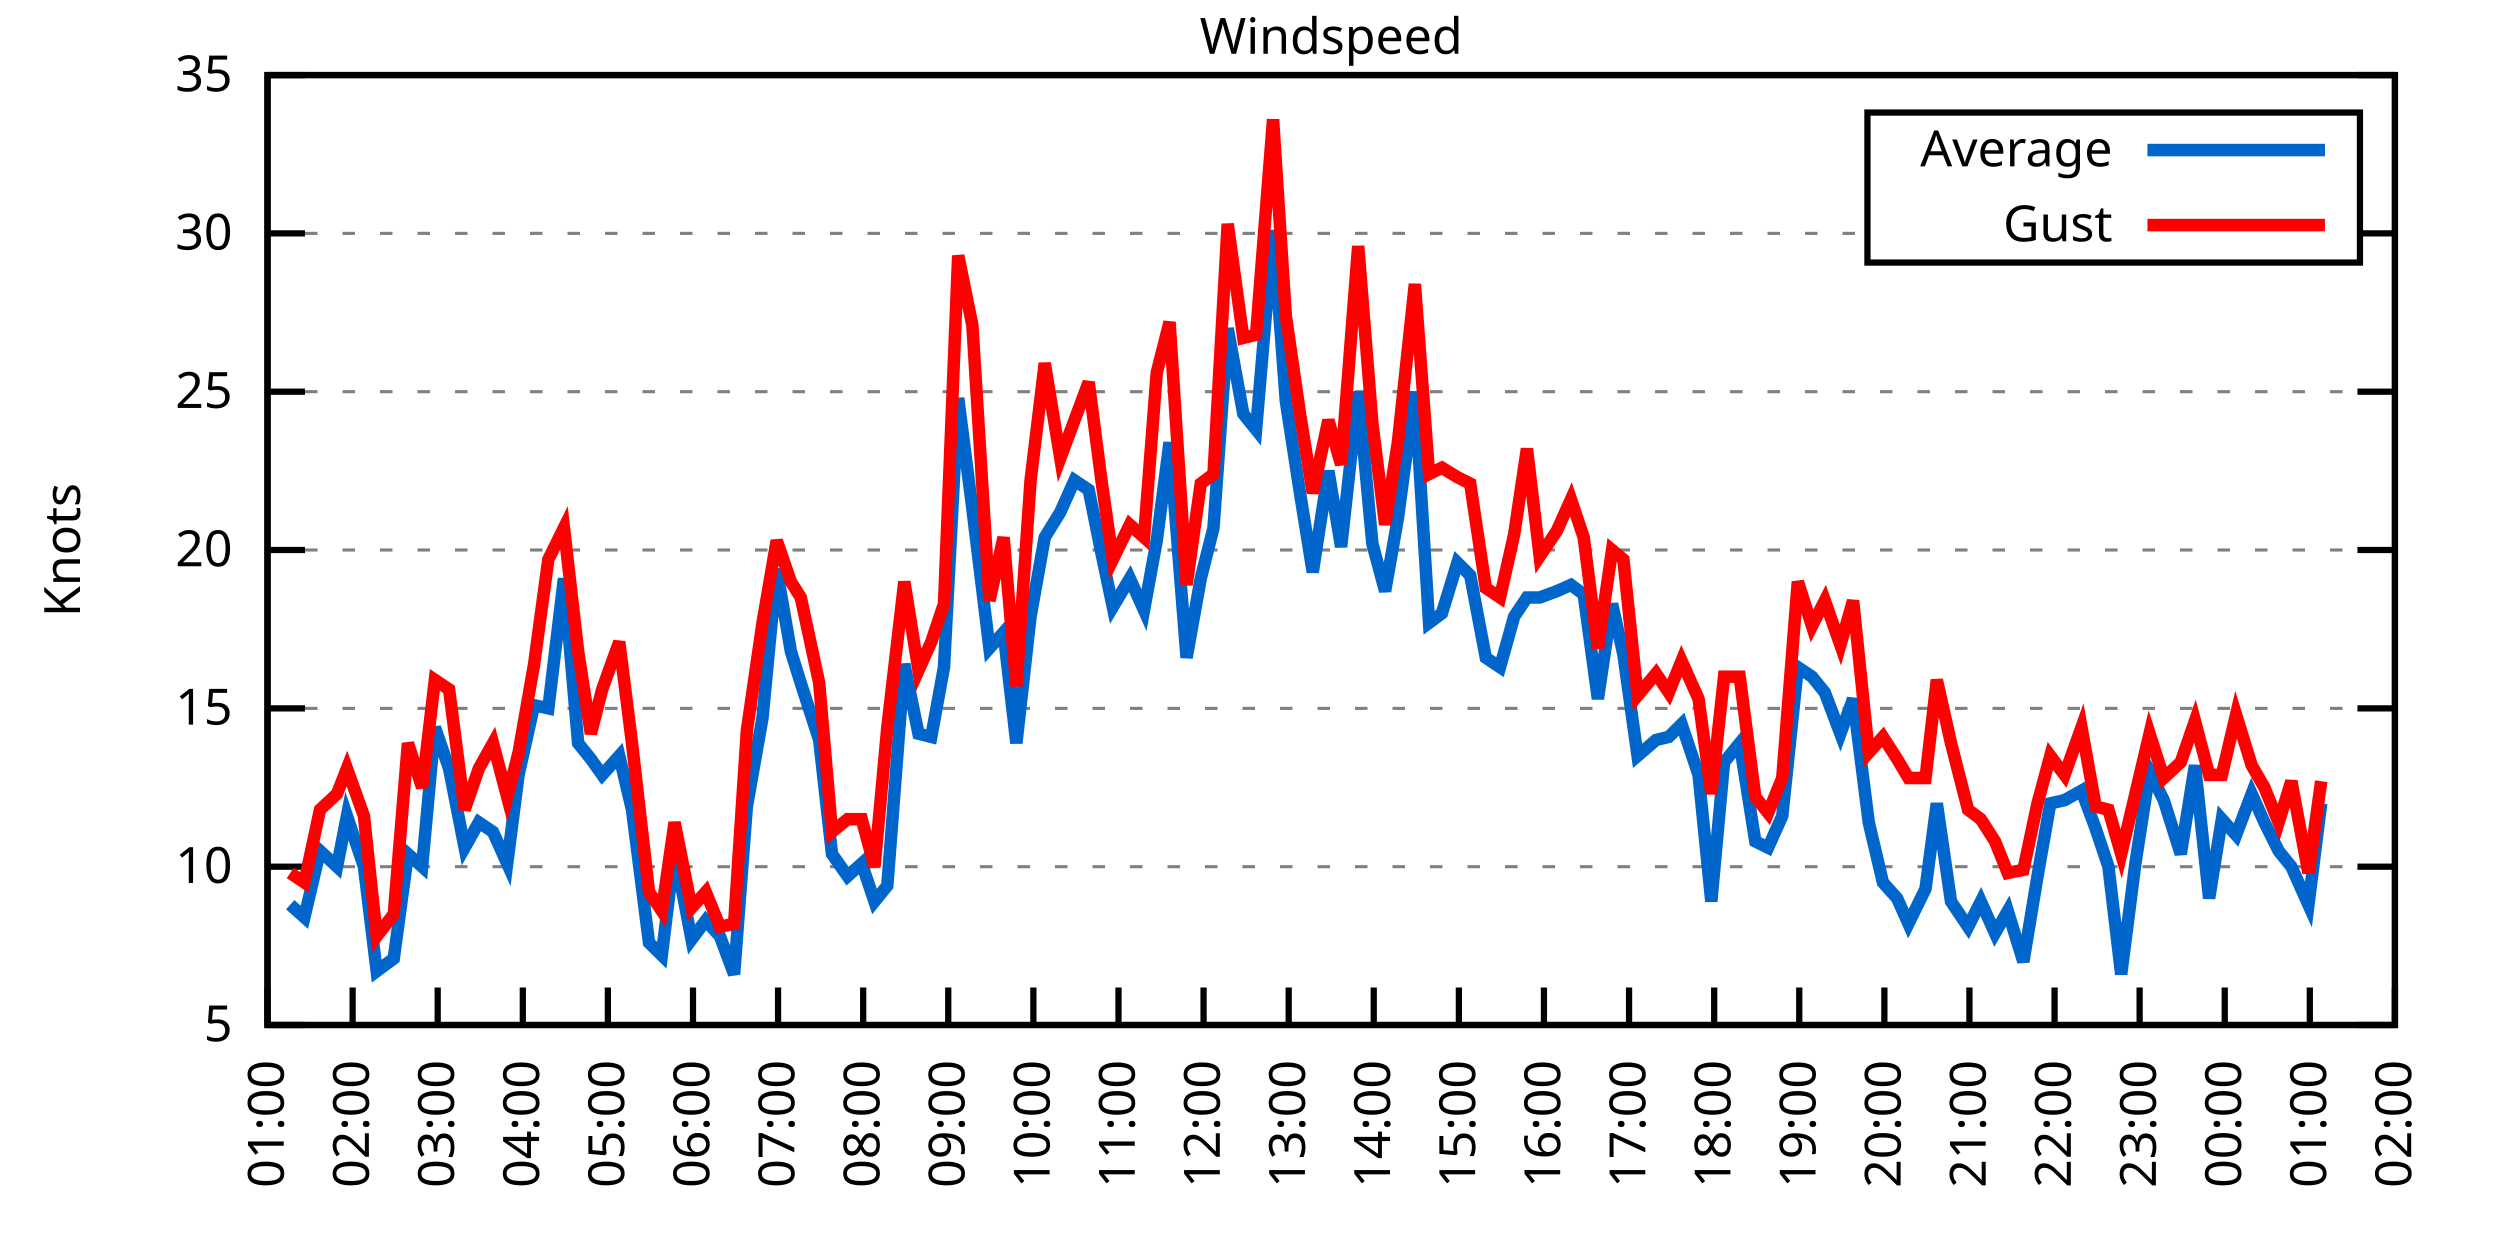
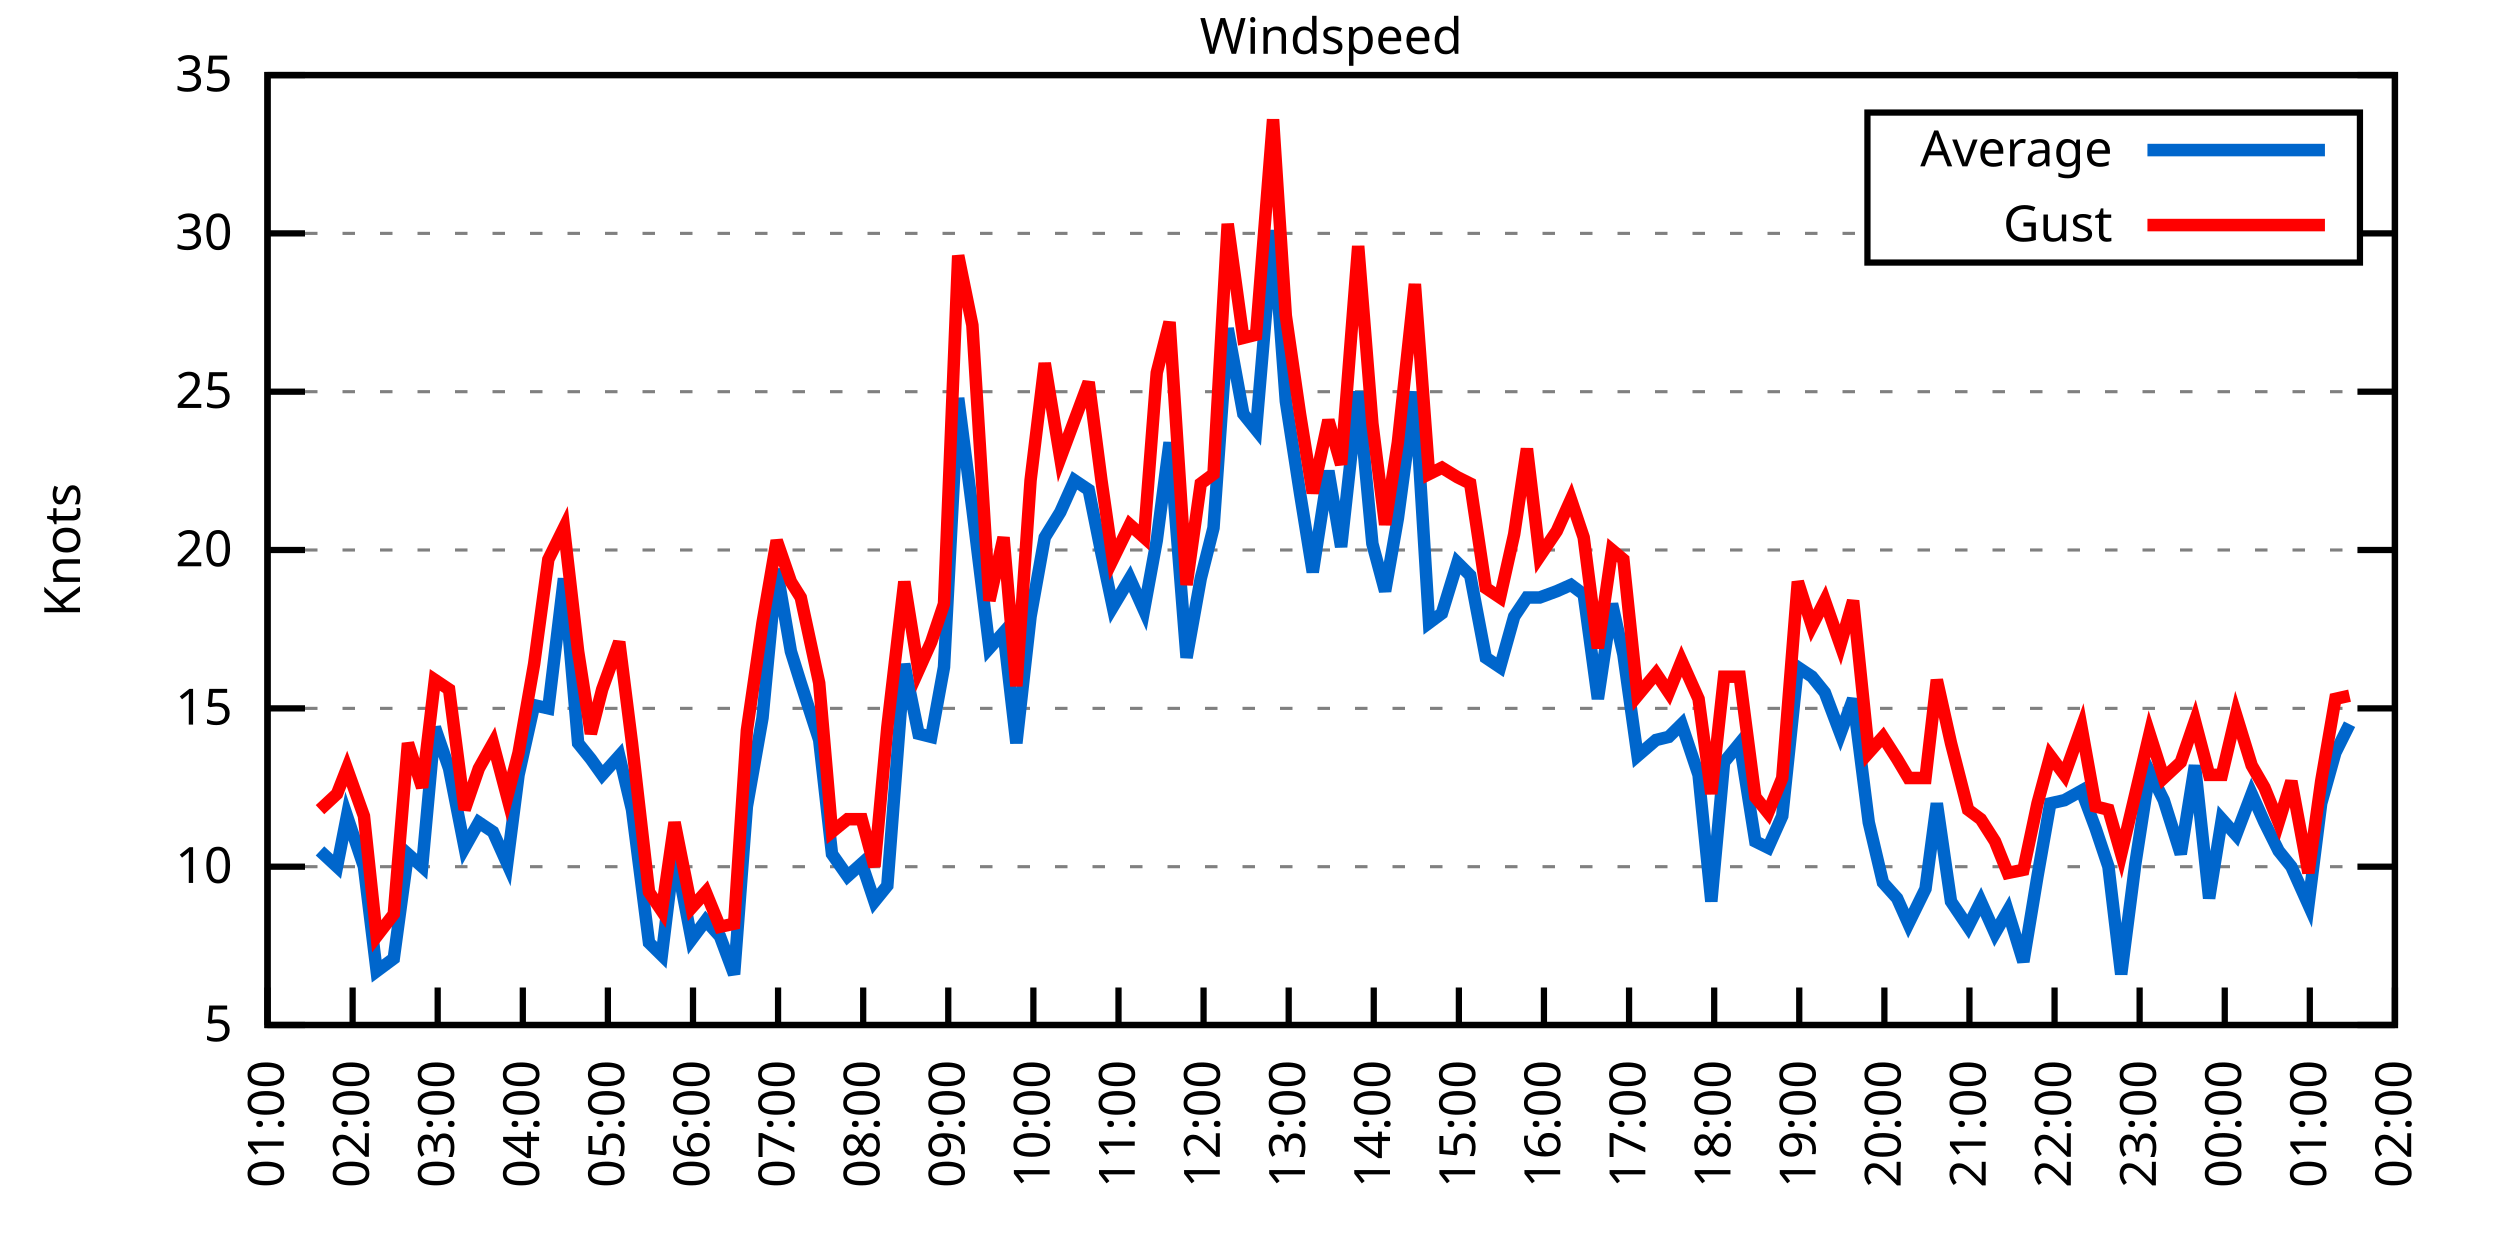
<svg xmlns="http://www.w3.org/2000/svg" xmlns:xlink="http://www.w3.org/1999/xlink" width="400" height="200" viewBox="0 0 400 200">
  <g id="gnuplot_canvas">
    <rect x="0" y="0" width="400" height="200" fill="none" />
    <defs>
      <circle id="gpDot" r="0.5" stroke-width="0.5" stroke="currentColor" />
      <path id="gpPt0" stroke-width="0.333" stroke="currentColor" d="M-1,0 h2 M0,-1 v2" />
      <path id="gpPt1" stroke-width="0.333" stroke="currentColor" d="M-1,-1 L1,1 M1,-1 L-1,1" />
      <path id="gpPt2" stroke-width="0.333" stroke="currentColor" d="M-1,0 L1,0 M0,-1 L0,1 M-1,-1 L1,1 M-1,1 L1,-1" />
      <rect id="gpPt3" stroke-width="0.333" stroke="currentColor" x="-1" y="-1" width="2" height="2" />
      <rect id="gpPt4" stroke-width="0.333" stroke="currentColor" fill="currentColor" x="-1" y="-1" width="2" height="2" />
      <circle id="gpPt5" stroke-width="0.333" stroke="currentColor" cx="0" cy="0" r="1" />
      <use xlink:href="#gpPt5" id="gpPt6" fill="currentColor" stroke="none" />
      <path id="gpPt7" stroke-width="0.333" stroke="currentColor" d="M0,-1.33 L-1.33,0.67 L1.33,0.67 z" />
      <use xlink:href="#gpPt7" id="gpPt8" fill="currentColor" stroke="none" />
      <use xlink:href="#gpPt7" id="gpPt9" stroke="currentColor" transform="rotate(180)" />
      <use xlink:href="#gpPt9" id="gpPt10" fill="currentColor" stroke="none" />
      <use xlink:href="#gpPt3" id="gpPt11" stroke="currentColor" transform="rotate(45)" />
      <use xlink:href="#gpPt11" id="gpPt12" fill="currentColor" stroke="none" />
      <path id="gpPt13" stroke-width="0.333" stroke="currentColor" d="M0,1.330 L1.265,0.411 L0.782,-1.067 L-0.782,-1.076 L-1.265,0.411 z" />
      <use xlink:href="#gpPt13" id="gpPt14" fill="currentColor" stroke="none" />
      <filter id="textbox" filterUnits="objectBoundingBox" x="0" y="0" height="1" width="1">
        <feFlood flood-color="white" flood-opacity="1" result="bgnd" />
        <feComposite in="SourceGraphic" in2="bgnd" operator="atop" />
      </filter>
      <filter id="greybox" filterUnits="objectBoundingBox" x="0" y="0" height="1" width="1">
        <feFlood flood-color="lightgrey" flood-opacity="1" result="grey" />
        <feComposite in="SourceGraphic" in2="grey" operator="atop" />
      </filter>
    </defs>
    <g fill="none" color="white" stroke="currentColor" stroke-width="1.00" stroke-linecap="butt" stroke-linejoin="miter">
</g>
    <g fill="none" color="black" stroke="currentColor" stroke-width="1.00" stroke-linecap="butt" stroke-linejoin="miter">
      <g stroke="none" shape-rendering="crispEdges">
        <polygon fill="rgb(255, 255, 255)" points="42.80,164.00 383.18,164.00 383.18,12.02 42.80,12.02 " />
      </g>
    </g>
    <g fill="none" color="black" stroke="currentColor" stroke-width="1.00" stroke-linecap="butt" stroke-linejoin="miter">
</g>
    <g fill="none" color="black" stroke="black" stroke-width="0.50" stroke-linecap="butt" stroke-linejoin="miter">
</g>
    <g fill="none" color="gray" stroke="currentColor" stroke-width="0.50" stroke-linecap="butt" stroke-linejoin="miter">
      <path stroke="gray" stroke-dasharray="2,4" class="gridline" d="M42.80,164.00 L383.19,164.00  " />
    </g>
    <g fill="none" color="gray" stroke="gray" stroke-width="1.00" stroke-linecap="butt" stroke-linejoin="miter">
</g>
    <g fill="none" color="black" stroke="currentColor" stroke-width="1.00" stroke-linecap="butt" stroke-linejoin="miter">
      <path stroke="black" d="M42.80,164.00 L48.80,164.00 M383.19,164.00 L377.19,164.00  " />
      <g transform="translate(37.20,166.60)" stroke="none" fill="black" font-family="Sans" font-size="8.00" text-anchor="end">
        <text>
          <tspan font-family="Sans"> 5</tspan>
        </text>
      </g>
    </g>
    <g fill="none" color="black" stroke="currentColor" stroke-width="1.00" stroke-linecap="butt" stroke-linejoin="miter">
</g>
    <g fill="none" color="black" stroke="black" stroke-width="0.50" stroke-linecap="butt" stroke-linejoin="miter">
</g>
    <g fill="none" color="gray" stroke="currentColor" stroke-width="0.50" stroke-linecap="butt" stroke-linejoin="miter">
      <path stroke="gray" stroke-dasharray="2,4" class="gridline" d="M42.80,138.67 L383.19,138.67  " />
    </g>
    <g fill="none" color="gray" stroke="gray" stroke-width="1.00" stroke-linecap="butt" stroke-linejoin="miter">
</g>
    <g fill="none" color="black" stroke="currentColor" stroke-width="1.00" stroke-linecap="butt" stroke-linejoin="miter">
      <path stroke="black" d="M42.80,138.67 L48.80,138.67 M383.19,138.67 L377.19,138.67  " />
      <g transform="translate(37.20,141.27)" stroke="none" fill="black" font-family="Sans" font-size="8.00" text-anchor="end">
        <text>
          <tspan font-family="Sans"> 10</tspan>
        </text>
      </g>
    </g>
    <g fill="none" color="black" stroke="currentColor" stroke-width="1.00" stroke-linecap="butt" stroke-linejoin="miter">
</g>
    <g fill="none" color="black" stroke="black" stroke-width="0.50" stroke-linecap="butt" stroke-linejoin="miter">
</g>
    <g fill="none" color="gray" stroke="currentColor" stroke-width="0.50" stroke-linecap="butt" stroke-linejoin="miter">
      <path stroke="gray" stroke-dasharray="2,4" class="gridline" d="M42.80,113.34 L383.19,113.34  " />
    </g>
    <g fill="none" color="gray" stroke="gray" stroke-width="1.00" stroke-linecap="butt" stroke-linejoin="miter">
</g>
    <g fill="none" color="black" stroke="currentColor" stroke-width="1.00" stroke-linecap="butt" stroke-linejoin="miter">
      <path stroke="black" d="M42.80,113.34 L48.80,113.34 M383.19,113.34 L377.19,113.34  " />
      <g transform="translate(37.20,115.94)" stroke="none" fill="black" font-family="Sans" font-size="8.00" text-anchor="end">
        <text>
          <tspan font-family="Sans"> 15</tspan>
        </text>
      </g>
    </g>
    <g fill="none" color="black" stroke="currentColor" stroke-width="1.00" stroke-linecap="butt" stroke-linejoin="miter">
</g>
    <g fill="none" color="black" stroke="black" stroke-width="0.50" stroke-linecap="butt" stroke-linejoin="miter">
</g>
    <g fill="none" color="gray" stroke="currentColor" stroke-width="0.50" stroke-linecap="butt" stroke-linejoin="miter">
      <path stroke="gray" stroke-dasharray="2,4" class="gridline" d="M42.80,88.00 L383.19,88.00  " />
    </g>
    <g fill="none" color="gray" stroke="gray" stroke-width="1.00" stroke-linecap="butt" stroke-linejoin="miter">
</g>
    <g fill="none" color="black" stroke="currentColor" stroke-width="1.00" stroke-linecap="butt" stroke-linejoin="miter">
      <path stroke="black" d="M42.80,88.00 L48.80,88.00 M383.19,88.00 L377.19,88.00  " />
      <g transform="translate(37.20,90.60)" stroke="none" fill="black" font-family="Sans" font-size="8.00" text-anchor="end">
        <text>
          <tspan font-family="Sans"> 20</tspan>
        </text>
      </g>
    </g>
    <g fill="none" color="black" stroke="currentColor" stroke-width="1.00" stroke-linecap="butt" stroke-linejoin="miter">
</g>
    <g fill="none" color="black" stroke="black" stroke-width="0.50" stroke-linecap="butt" stroke-linejoin="miter">
</g>
    <g fill="none" color="gray" stroke="currentColor" stroke-width="0.50" stroke-linecap="butt" stroke-linejoin="miter">
      <path stroke="gray" stroke-dasharray="2,4" class="gridline" d="M42.80,62.67 L383.19,62.67  " />
    </g>
    <g fill="none" color="gray" stroke="gray" stroke-width="1.00" stroke-linecap="butt" stroke-linejoin="miter">
</g>
    <g fill="none" color="black" stroke="currentColor" stroke-width="1.00" stroke-linecap="butt" stroke-linejoin="miter">
      <path stroke="black" d="M42.80,62.67 L48.80,62.67 M383.19,62.67 L377.19,62.67  " />
      <g transform="translate(37.20,65.27)" stroke="none" fill="black" font-family="Sans" font-size="8.00" text-anchor="end">
        <text>
          <tspan font-family="Sans"> 25</tspan>
        </text>
      </g>
    </g>
    <g fill="none" color="black" stroke="currentColor" stroke-width="1.00" stroke-linecap="butt" stroke-linejoin="miter">
</g>
    <g fill="none" color="black" stroke="black" stroke-width="0.50" stroke-linecap="butt" stroke-linejoin="miter">
</g>
    <g fill="none" color="gray" stroke="currentColor" stroke-width="0.50" stroke-linecap="butt" stroke-linejoin="miter">
      <path stroke="gray" stroke-dasharray="2,4" class="gridline" d="M42.80,37.34 L298.79,37.34 M377.59,37.34 L383.19,37.34  " />
    </g>
    <g fill="none" color="gray" stroke="gray" stroke-width="1.00" stroke-linecap="butt" stroke-linejoin="miter">
</g>
    <g fill="none" color="black" stroke="currentColor" stroke-width="1.00" stroke-linecap="butt" stroke-linejoin="miter">
      <path stroke="black" d="M42.80,37.34 L48.80,37.34 M383.19,37.34 L377.19,37.34  " />
      <g transform="translate(37.20,39.94)" stroke="none" fill="black" font-family="Sans" font-size="8.00" text-anchor="end">
        <text>
          <tspan font-family="Sans"> 30</tspan>
        </text>
      </g>
    </g>
    <g fill="none" color="black" stroke="currentColor" stroke-width="1.00" stroke-linecap="butt" stroke-linejoin="miter">
</g>
    <g fill="none" color="black" stroke="black" stroke-width="0.50" stroke-linecap="butt" stroke-linejoin="miter">
</g>
    <g fill="none" color="gray" stroke="currentColor" stroke-width="0.50" stroke-linecap="butt" stroke-linejoin="miter">
      <path stroke="gray" stroke-dasharray="2,4" class="gridline" d="M42.80,12.01 L383.19,12.01  " />
    </g>
    <g fill="none" color="gray" stroke="gray" stroke-width="1.00" stroke-linecap="butt" stroke-linejoin="miter">
</g>
    <g fill="none" color="black" stroke="currentColor" stroke-width="1.00" stroke-linecap="butt" stroke-linejoin="miter">
      <path stroke="black" d="M42.80,12.01 L48.80,12.01 M383.19,12.01 L377.19,12.01  " />
      <g transform="translate(37.20,14.61)" stroke="none" fill="black" font-family="Sans" font-size="8.00" text-anchor="end">
        <text>
          <tspan font-family="Sans"> 35</tspan>
        </text>
      </g>
    </g>
    <g fill="none" color="black" stroke="currentColor" stroke-width="1.00" stroke-linecap="butt" stroke-linejoin="miter">
      <path stroke="black" d="M42.80,164.00 L42.80,158.00  " />
      <g transform="translate(45.40,169.60) rotate(270.00)" stroke="none" fill="black" font-family="Sans" font-size="8.00" text-anchor="end">
        <text>
          <tspan font-family="Sans">01:00</tspan>
        </text>
      </g>
    </g>
    <g fill="none" color="black" stroke="currentColor" stroke-width="1.00" stroke-linecap="butt" stroke-linejoin="miter">
      <path stroke="black" d="M56.42,164.00 L56.42,158.00  " />
      <g transform="translate(59.02,169.60) rotate(270.00)" stroke="none" fill="black" font-family="Sans" font-size="8.00" text-anchor="end">
        <text>
          <tspan font-family="Sans">02:00</tspan>
        </text>
      </g>
    </g>
    <g fill="none" color="black" stroke="currentColor" stroke-width="1.00" stroke-linecap="butt" stroke-linejoin="miter">
      <path stroke="black" d="M70.03,164.00 L70.03,158.00  " />
      <g transform="translate(72.63,169.60) rotate(270.00)" stroke="none" fill="black" font-family="Sans" font-size="8.00" text-anchor="end">
        <text>
          <tspan font-family="Sans">03:00</tspan>
        </text>
      </g>
    </g>
    <g fill="none" color="black" stroke="currentColor" stroke-width="1.00" stroke-linecap="butt" stroke-linejoin="miter">
      <path stroke="black" d="M83.65,164.00 L83.65,158.00  " />
      <g transform="translate(86.25,169.60) rotate(270.00)" stroke="none" fill="black" font-family="Sans" font-size="8.00" text-anchor="end">
        <text>
          <tspan font-family="Sans">04:00</tspan>
        </text>
      </g>
    </g>
    <g fill="none" color="black" stroke="currentColor" stroke-width="1.00" stroke-linecap="butt" stroke-linejoin="miter">
      <path stroke="black" d="M97.26,164.00 L97.26,158.00  " />
      <g transform="translate(99.86,169.60) rotate(270.00)" stroke="none" fill="black" font-family="Sans" font-size="8.00" text-anchor="end">
        <text>
          <tspan font-family="Sans">05:00</tspan>
        </text>
      </g>
    </g>
    <g fill="none" color="black" stroke="currentColor" stroke-width="1.00" stroke-linecap="butt" stroke-linejoin="miter">
      <path stroke="black" d="M110.88,164.00 L110.88,158.00  " />
      <g transform="translate(113.48,169.60) rotate(270.00)" stroke="none" fill="black" font-family="Sans" font-size="8.00" text-anchor="end">
        <text>
          <tspan font-family="Sans">06:00</tspan>
        </text>
      </g>
    </g>
    <g fill="none" color="black" stroke="currentColor" stroke-width="1.00" stroke-linecap="butt" stroke-linejoin="miter">
      <path stroke="black" d="M124.49,164.00 L124.49,158.00  " />
      <g transform="translate(127.09,169.60) rotate(270.00)" stroke="none" fill="black" font-family="Sans" font-size="8.00" text-anchor="end">
        <text>
          <tspan font-family="Sans">07:00</tspan>
        </text>
      </g>
    </g>
    <g fill="none" color="black" stroke="currentColor" stroke-width="1.00" stroke-linecap="butt" stroke-linejoin="miter">
      <path stroke="black" d="M138.11,164.00 L138.11,158.00  " />
      <g transform="translate(140.71,169.60) rotate(270.00)" stroke="none" fill="black" font-family="Sans" font-size="8.00" text-anchor="end">
        <text>
          <tspan font-family="Sans">08:00</tspan>
        </text>
      </g>
    </g>
    <g fill="none" color="black" stroke="currentColor" stroke-width="1.00" stroke-linecap="butt" stroke-linejoin="miter">
      <path stroke="black" d="M151.72,164.00 L151.72,158.00  " />
      <g transform="translate(154.32,169.60) rotate(270.00)" stroke="none" fill="black" font-family="Sans" font-size="8.00" text-anchor="end">
        <text>
          <tspan font-family="Sans">09:00</tspan>
        </text>
      </g>
    </g>
    <g fill="none" color="black" stroke="currentColor" stroke-width="1.00" stroke-linecap="butt" stroke-linejoin="miter">
      <path stroke="black" d="M165.34,164.00 L165.34,158.00  " />
      <g transform="translate(167.94,169.60) rotate(270.00)" stroke="none" fill="black" font-family="Sans" font-size="8.00" text-anchor="end">
        <text>
          <tspan font-family="Sans">10:00</tspan>
        </text>
      </g>
    </g>
    <g fill="none" color="black" stroke="currentColor" stroke-width="1.00" stroke-linecap="butt" stroke-linejoin="miter">
      <path stroke="black" d="M178.96,164.00 L178.96,158.00  " />
      <g transform="translate(181.56,169.60) rotate(270.00)" stroke="none" fill="black" font-family="Sans" font-size="8.00" text-anchor="end">
        <text>
          <tspan font-family="Sans">11:00</tspan>
        </text>
      </g>
    </g>
    <g fill="none" color="black" stroke="currentColor" stroke-width="1.00" stroke-linecap="butt" stroke-linejoin="miter">
      <path stroke="black" d="M192.57,164.00 L192.57,158.00  " />
      <g transform="translate(195.17,169.60) rotate(270.00)" stroke="none" fill="black" font-family="Sans" font-size="8.00" text-anchor="end">
        <text>
          <tspan font-family="Sans">12:00</tspan>
        </text>
      </g>
    </g>
    <g fill="none" color="black" stroke="currentColor" stroke-width="1.00" stroke-linecap="butt" stroke-linejoin="miter">
      <path stroke="black" d="M206.19,164.00 L206.19,158.00  " />
      <g transform="translate(208.79,169.60) rotate(270.00)" stroke="none" fill="black" font-family="Sans" font-size="8.00" text-anchor="end">
        <text>
          <tspan font-family="Sans">13:00</tspan>
        </text>
      </g>
    </g>
    <g fill="none" color="black" stroke="currentColor" stroke-width="1.00" stroke-linecap="butt" stroke-linejoin="miter">
      <path stroke="black" d="M219.80,164.00 L219.80,158.00  " />
      <g transform="translate(222.40,169.60) rotate(270.00)" stroke="none" fill="black" font-family="Sans" font-size="8.00" text-anchor="end">
        <text>
          <tspan font-family="Sans">14:00</tspan>
        </text>
      </g>
    </g>
    <g fill="none" color="black" stroke="currentColor" stroke-width="1.00" stroke-linecap="butt" stroke-linejoin="miter">
      <path stroke="black" d="M233.42,164.00 L233.42,158.00  " />
      <g transform="translate(236.02,169.60) rotate(270.00)" stroke="none" fill="black" font-family="Sans" font-size="8.00" text-anchor="end">
        <text>
          <tspan font-family="Sans">15:00</tspan>
        </text>
      </g>
    </g>
    <g fill="none" color="black" stroke="currentColor" stroke-width="1.00" stroke-linecap="butt" stroke-linejoin="miter">
      <path stroke="black" d="M247.03,164.00 L247.03,158.00  " />
      <g transform="translate(249.63,169.60) rotate(270.00)" stroke="none" fill="black" font-family="Sans" font-size="8.00" text-anchor="end">
        <text>
          <tspan font-family="Sans">16:00</tspan>
        </text>
      </g>
    </g>
    <g fill="none" color="black" stroke="currentColor" stroke-width="1.00" stroke-linecap="butt" stroke-linejoin="miter">
      <path stroke="black" d="M260.65,164.00 L260.65,158.00  " />
      <g transform="translate(263.25,169.60) rotate(270.00)" stroke="none" fill="black" font-family="Sans" font-size="8.00" text-anchor="end">
        <text>
          <tspan font-family="Sans">17:00</tspan>
        </text>
      </g>
    </g>
    <g fill="none" color="black" stroke="currentColor" stroke-width="1.00" stroke-linecap="butt" stroke-linejoin="miter">
      <path stroke="black" d="M274.27,164.00 L274.27,158.00  " />
      <g transform="translate(276.87,169.60) rotate(270.00)" stroke="none" fill="black" font-family="Sans" font-size="8.00" text-anchor="end">
        <text>
          <tspan font-family="Sans">18:00</tspan>
        </text>
      </g>
    </g>
    <g fill="none" color="black" stroke="currentColor" stroke-width="1.00" stroke-linecap="butt" stroke-linejoin="miter">
      <path stroke="black" d="M287.88,164.00 L287.88,158.00  " />
      <g transform="translate(290.48,169.60) rotate(270.00)" stroke="none" fill="black" font-family="Sans" font-size="8.00" text-anchor="end">
        <text>
          <tspan font-family="Sans">19:00</tspan>
        </text>
      </g>
    </g>
    <g fill="none" color="black" stroke="currentColor" stroke-width="1.00" stroke-linecap="butt" stroke-linejoin="miter">
      <path stroke="black" d="M301.50,164.00 L301.50,158.00  " />
      <g transform="translate(304.10,169.60) rotate(270.00)" stroke="none" fill="black" font-family="Sans" font-size="8.00" text-anchor="end">
        <text>
          <tspan font-family="Sans">20:00</tspan>
        </text>
      </g>
    </g>
    <g fill="none" color="black" stroke="currentColor" stroke-width="1.00" stroke-linecap="butt" stroke-linejoin="miter">
      <path stroke="black" d="M315.11,164.00 L315.11,158.00  " />
      <g transform="translate(317.71,169.60) rotate(270.00)" stroke="none" fill="black" font-family="Sans" font-size="8.00" text-anchor="end">
        <text>
          <tspan font-family="Sans">21:00</tspan>
        </text>
      </g>
    </g>
    <g fill="none" color="black" stroke="currentColor" stroke-width="1.00" stroke-linecap="butt" stroke-linejoin="miter">
      <path stroke="black" d="M328.73,164.00 L328.73,158.00  " />
      <g transform="translate(331.33,169.60) rotate(270.00)" stroke="none" fill="black" font-family="Sans" font-size="8.00" text-anchor="end">
        <text>
          <tspan font-family="Sans">22:00</tspan>
        </text>
      </g>
    </g>
    <g fill="none" color="black" stroke="currentColor" stroke-width="1.00" stroke-linecap="butt" stroke-linejoin="miter">
      <path stroke="black" d="M342.34,164.00 L342.34,158.00  " />
      <g transform="translate(344.94,169.60) rotate(270.00)" stroke="none" fill="black" font-family="Sans" font-size="8.00" text-anchor="end">
        <text>
          <tspan font-family="Sans">23:00</tspan>
        </text>
      </g>
    </g>
    <g fill="none" color="black" stroke="currentColor" stroke-width="1.00" stroke-linecap="butt" stroke-linejoin="miter">
      <path stroke="black" d="M355.96,164.00 L355.96,158.00  " />
      <g transform="translate(358.56,169.60) rotate(270.00)" stroke="none" fill="black" font-family="Sans" font-size="8.00" text-anchor="end">
        <text>
          <tspan font-family="Sans">00:00</tspan>
        </text>
      </g>
    </g>
    <g fill="none" color="black" stroke="currentColor" stroke-width="1.00" stroke-linecap="butt" stroke-linejoin="miter">
      <path stroke="black" d="M369.57,164.00 L369.57,158.00  " />
      <g transform="translate(372.17,169.60) rotate(270.00)" stroke="none" fill="black" font-family="Sans" font-size="8.00" text-anchor="end">
        <text>
          <tspan font-family="Sans">01:00</tspan>
        </text>
      </g>
    </g>
    <g fill="none" color="black" stroke="currentColor" stroke-width="1.00" stroke-linecap="butt" stroke-linejoin="miter">
      <path stroke="black" d="M383.19,164.00 L383.19,158.00  " />
      <g transform="translate(385.79,169.60) rotate(270.00)" stroke="none" fill="black" font-family="Sans" font-size="8.00" text-anchor="end">
        <text>
          <tspan font-family="Sans">02:00</tspan>
        </text>
      </g>
    </g>
    <g fill="none" color="black" stroke="currentColor" stroke-width="1.00" stroke-linecap="butt" stroke-linejoin="miter">
</g>
    <g fill="none" color="black" stroke="currentColor" stroke-width="1.00" stroke-linecap="butt" stroke-linejoin="miter">
      <path stroke="black" d="M42.80,12.01 L42.80,164.00 L383.19,164.00 L383.19,12.01 L42.80,12.01 Z  " />
    </g>
    <g fill="none" color="black" stroke="currentColor" stroke-width="1.00" stroke-linecap="butt" stroke-linejoin="miter">
</g>
    <g fill="none" color="black" stroke="currentColor" stroke-width="1.00" stroke-linecap="butt" stroke-linejoin="miter">
      <path stroke="black" d="M298.79,42.01 L298.79,18.01 L377.59,18.01 L377.59,42.01 L298.79,42.01 Z  " />
    </g>
    <g id="Windspeed_plot_1">
      <g fill="none" color="white" stroke="black" stroke-width="2.00" stroke-linecap="butt" stroke-linejoin="miter">
</g>
      <g fill="none" color="black" stroke="currentColor" stroke-width="2.00" stroke-linecap="butt" stroke-linejoin="miter">
        <g transform="translate(337.99,26.61)" stroke="none" fill="black" font-family="Sans" font-size="8.00" text-anchor="end">
          <text>
            <tspan font-family="Sans">Average</tspan>
          </text>
        </g>
      </g>
      <g fill="none" color="black" stroke="currentColor" stroke-width="2.00" stroke-linecap="butt" stroke-linejoin="miter">
-         <path stroke="rgb(  0, 102, 204)" d="M343.59,24.01 L371.99,24.01 M46.43,144.75 L48.70,146.77 L51.20,136.14 L53.92,138.67 L55.51,130.56 L58.23,138.67   L60.27,155.39 L63.00,153.36 L65.27,136.64 L67.54,138.67 L69.58,116.38 L71.85,122.96 L74.34,135.63 L76.61,131.58   L78.88,133.10 L81.15,138.16 L82.97,123.98 L85.46,112.83 L87.73,113.34 L90.23,92.56 L92.50,118.91 L94.54,121.44   L96.35,123.98 L99.08,120.94 L101.12,129.55 L103.84,150.83 L105.89,152.85 L107.93,136.14 L110.65,150.32 L112.92,147.28   L115.19,149.81 L117.46,155.89 L119.50,129.04 L122.00,114.86 L124.27,91.04 L126.54,104.22 L128.12,109.28 L131.07,118.40   L133.12,136.64 L135.61,140.19 L137.88,138.16 L139.92,144.24 L141.97,141.71 L144.69,106.24 L146.96,117.39 L149.00,117.90   L151.04,106.75 L153.31,63.69 L155.58,81.42 L158.31,103.71 L160.57,101.18 L162.62,118.91 L164.89,98.64 L167.16,85.98   L169.65,81.93 L171.92,76.86 L174.19,78.38 L176.23,88.51 L178.05,97.12 L180.77,92.56 L183.04,97.63 L185.08,86.49   L187.13,70.78 L189.85,105.23 L192.12,92.56 L194.16,84.46 L196.43,52.54 L198.93,66.22 L200.97,68.75 L203.69,36.84   L205.73,64.19 L208.00,78.89 L210.04,91.55 L212.54,75.34 L214.58,87.50 L217.31,62.67 L219.58,86.99 L221.62,94.59   L223.66,82.94 L226.38,62.67 L228.65,99.66 L230.70,98.14 L233.19,90.03 L235.23,92.06 L237.73,105.23 L240.00,106.75   L242.27,98.64 L244.31,95.60 L246.35,95.60 L249.08,94.59 L251.35,93.58 L253.39,95.10 L255.66,111.82 L257.93,96.62   L259.74,104.72 L262.01,120.94 L264.96,118.40 L267.00,117.90 L269.05,115.87 L271.77,123.98 L273.81,144.24 L275.85,121.95   L278.35,118.91 L280.85,134.62 L282.89,135.63 L285.16,130.56 L287.65,106.75 L289.92,108.27 L291.97,110.80 L294.46,117.39   L296.50,111.82 L299.00,131.58 L301.27,141.20 L303.54,143.73 L305.35,147.79 L308.08,142.21 L309.89,128.54 L312.16,144.24   L314.89,148.29 L316.93,144.24 L319.20,149.31 L321.24,145.76 L323.74,153.87 L326.00,140.19 L328.05,128.54 L330.32,128.03   L333.04,126.51 L335.31,132.59 L337.35,138.67 L339.39,155.89 L341.66,138.16 L343.93,123.47 L346.20,128.03 L348.92,136.64   L351.19,122.46 L353.46,143.73 L355.50,131.07 L357.77,133.60 L360.27,127.02 L362.31,131.58 L364.58,136.14 L366.62,138.67   L369.35,144.75 L371.39,128.54  " />
+         <path stroke="rgb(  0, 102, 204)" d="M343.59,24.01 L371.99,24.01 M51.20,136.14 L53.92,138.67 L55.51,130.56 L58.23,138.67 L60.27,155.39 L63.00,153.36   L65.27,136.64 L67.54,138.67 L69.58,116.38 L71.85,122.96 L74.34,135.63 L76.61,131.58 L78.88,133.10 L81.15,138.16   L82.97,123.98 L85.46,112.83 L87.73,113.34 L90.23,92.56 L92.50,118.91 L94.54,121.44 L96.35,123.98 L99.08,120.94   L101.12,129.55 L103.84,150.83 L105.89,152.85 L107.93,136.14 L110.65,150.32 L112.92,147.28 L115.19,149.81 L117.46,155.89   L119.50,129.04 L122.00,114.86 L124.27,91.04 L126.54,104.22 L128.12,109.28 L131.07,118.40 L133.12,136.64 L135.61,140.19   L137.88,138.16 L139.92,144.24 L141.97,141.71 L144.69,106.24 L146.96,117.39 L149.00,117.90 L151.04,106.75 L153.31,63.69   L155.58,81.42 L158.31,103.71 L160.57,101.18 L162.62,118.91 L164.89,98.64 L167.16,85.98 L169.65,81.93 L171.92,76.86   L174.19,78.38 L176.23,88.51 L178.05,97.12 L180.77,92.56 L183.04,97.63 L185.08,86.49 L187.13,70.78 L189.85,105.23   L192.12,92.56 L194.16,84.46 L196.43,52.54 L198.93,66.22 L200.97,68.75 L203.69,36.84 L205.73,64.19 L208.00,78.89   L210.04,91.55 L212.54,75.34 L214.58,87.50 L217.31,62.67 L219.58,86.99 L221.62,94.59 L223.66,82.94 L226.38,62.67   L228.65,99.66 L230.70,98.14 L233.19,90.03 L235.23,92.06 L237.73,105.23 L240.00,106.75 L242.27,98.64 L244.31,95.60   L246.35,95.60 L249.08,94.59 L251.35,93.58 L253.39,95.10 L255.66,111.82 L257.93,96.62 L259.74,104.72 L262.01,120.94   L264.96,118.40 L267.00,117.90 L269.05,115.87 L271.77,123.98 L273.81,144.24 L275.85,121.95 L278.35,118.91 L280.85,134.62   L282.89,135.63 L285.16,130.56 L287.65,106.75 L289.92,108.27 L291.97,110.80 L294.46,117.39 L296.50,111.82 L299.00,131.58   L301.27,141.20 L303.54,143.73 L305.35,147.79 L308.08,142.21 L309.89,128.54 L312.16,144.24 L314.89,148.29 L316.93,144.24   L319.20,149.31 L321.24,145.76 L323.74,153.87 L326.00,140.19 L328.05,128.54 L330.32,128.03 L333.04,126.51 L335.31,132.59   L337.35,138.67 L339.39,155.89 L341.66,138.16 L343.93,123.47 L346.20,128.03 L348.92,136.64 L351.19,122.46 L353.46,143.73   L355.50,131.07 L357.77,133.60 L360.27,127.02 L362.31,131.58 L364.58,136.14 L366.62,138.67 L369.35,144.75 L371.39,128.54   L373.66,120.43 L375.93,115.87  " />
      </g>
    </g>
    <g id="Windspeed_plot_2">
      <g fill="none" color="black" stroke="currentColor" stroke-width="2.00" stroke-linecap="butt" stroke-linejoin="miter">
        <g transform="translate(337.99,38.61)" stroke="none" fill="black" font-family="Sans" font-size="8.00" text-anchor="end">
          <text>
            <tspan font-family="Sans">Gust</tspan>
          </text>
        </g>
      </g>
      <g fill="none" color="black" stroke="currentColor" stroke-width="2.00" stroke-linecap="butt" stroke-linejoin="miter">
-         <path stroke="rgb(255,   0,   0)" d="M343.59,36.01 L371.99,36.01 M46.43,139.68 L48.70,141.20 L51.20,129.55 L53.92,127.02 L55.51,122.96 L58.23,130.56   L60.27,149.81 L63.00,146.27 L65.27,118.91 L67.54,126.00 L69.58,108.78 L71.85,110.30 L74.34,129.55 L76.61,122.96   L78.88,118.91 L81.15,127.52 L82.97,120.43 L85.46,106.24 L87.73,89.52 L90.23,84.46 L92.50,104.22 L94.54,117.39   L96.35,110.30 L99.08,102.70 L101.12,118.91 L103.84,142.72 L105.89,145.76 L107.93,131.58 L110.65,145.25 L112.92,142.72   L115.19,148.29 L117.46,147.79 L119.50,116.88 L122.00,99.66 L124.27,86.49 L126.54,93.07 L128.12,95.60 L131.07,109.28   L133.12,133.10 L135.61,131.07 L137.88,131.07 L139.92,138.67 L141.97,116.38 L144.69,93.07 L146.96,107.26 L149.00,102.70   L151.04,96.62 L153.31,40.89 L155.58,52.03 L158.31,96.11 L160.57,85.98 L162.62,109.79 L164.89,76.86 L167.16,58.11   L169.65,73.31 L171.92,67.23 L174.19,61.15 L176.23,76.86 L178.05,89.52 L180.77,83.95 L183.04,85.98 L185.08,59.63   L187.13,51.53 L189.85,93.58 L192.12,77.37 L194.16,75.85 L196.43,35.82 L198.93,54.06 L200.97,53.55 L203.69,19.10   L205.73,50.51 L208.00,66.22 L210.04,78.89 L212.54,67.23 L214.58,74.33 L217.31,39.37 L219.58,67.74 L221.62,83.95   L223.66,70.78 L226.38,45.45 L228.65,75.85 L230.70,74.83 L233.19,76.35 L235.23,77.37 L237.73,94.08 L240.00,95.60   L242.27,85.47 L244.31,71.79 L246.35,89.02 L249.08,84.97 L251.35,79.90 L253.39,85.98 L255.66,103.71 L257.93,88.00   L259.74,89.52 L262.01,111.31 L264.96,107.76 L267.00,110.80 L269.05,105.74 L271.77,111.82 L273.81,127.02 L275.85,108.27   L278.35,108.27 L280.85,127.52 L282.89,130.06 L285.16,124.48 L287.65,93.07 L289.92,100.16 L291.97,96.11 L294.46,103.20   L296.50,96.11 L299.00,120.43 L301.27,117.90 L303.54,121.44 L305.35,124.48 L308.08,124.48 L309.89,108.78 L312.16,118.91   L314.89,129.55 L316.93,131.07 L319.20,134.62 L321.24,139.68 L323.74,139.17 L326.00,128.54 L328.05,120.94 L330.32,123.98   L333.04,116.38 L335.31,129.04 L337.35,129.55 L339.39,136.64 L341.66,127.02 L343.93,117.39 L346.20,124.48 L348.92,121.95   L351.19,115.36 L353.46,123.98 L355.50,123.98 L357.77,114.35 L360.27,122.46 L362.31,126.00 L364.58,131.58 L366.62,124.99   L369.35,139.68 L371.39,124.99  " />
+         <path stroke="rgb(255,   0,   0)" d="M343.59,36.01 L371.99,36.01 M51.20,129.55 L53.92,127.02 L55.51,122.96 L58.23,130.56 L60.27,149.81 L63.00,146.27   L65.27,118.91 L67.54,126.00 L69.58,108.78 L71.85,110.30 L74.34,129.55 L76.61,122.96 L78.88,118.91 L81.15,127.52   L82.97,120.43 L85.46,106.24 L87.73,89.52 L90.23,84.46 L92.50,104.22 L94.54,117.39 L96.35,110.30 L99.08,102.70   L101.12,118.91 L103.84,142.72 L105.89,145.76 L107.93,131.58 L110.65,145.25 L112.92,142.72 L115.19,148.29 L117.46,147.79   L119.50,116.88 L122.00,99.66 L124.27,86.49 L126.54,93.07 L128.12,95.60 L131.07,109.28 L133.12,133.10 L135.61,131.07   L137.88,131.07 L139.92,138.67 L141.97,116.38 L144.69,93.07 L146.96,107.26 L149.00,102.70 L151.04,96.62 L153.31,40.89   L155.58,52.03 L158.31,96.11 L160.57,85.98 L162.62,109.79 L164.89,76.86 L167.16,58.11 L169.65,73.31 L171.92,67.23   L174.19,61.15 L176.23,76.86 L178.05,89.52 L180.77,83.95 L183.04,85.98 L185.08,59.63 L187.13,51.53 L189.85,93.58   L192.12,77.37 L194.16,75.85 L196.43,35.82 L198.93,54.06 L200.97,53.55 L203.69,19.10 L205.73,50.51 L208.00,66.22   L210.04,78.89 L212.54,67.23 L214.58,74.33 L217.31,39.37 L219.58,67.74 L221.62,83.95 L223.66,70.78 L226.38,45.45   L228.65,75.85 L230.70,74.83 L233.19,76.35 L235.23,77.37 L237.73,94.08 L240.00,95.60 L242.27,85.47 L244.31,71.79   L246.35,89.02 L249.08,84.97 L251.35,79.90 L253.39,85.98 L255.66,103.71 L257.93,88.00 L259.74,89.52 L262.01,111.31   L264.96,107.76 L267.00,110.80 L269.05,105.74 L271.77,111.82 L273.81,127.02 L275.85,108.27 L278.35,108.27 L280.85,127.52   L282.89,130.06 L285.16,124.48 L287.65,93.07 L289.92,100.16 L291.97,96.11 L294.46,103.20 L296.50,96.11 L299.00,120.43   L301.27,117.90 L303.54,121.44 L305.35,124.48 L308.08,124.48 L309.89,108.78 L312.16,118.91 L314.89,129.55 L316.93,131.07   L319.20,134.62 L321.24,139.68 L323.74,139.17 L326.00,128.54 L328.05,120.94 L330.32,123.98 L333.04,116.38 L335.31,129.04   L337.35,129.55 L339.39,136.64 L341.66,127.02 L343.93,117.39 L346.20,124.48 L348.92,121.95 L351.19,115.36 L353.46,123.98   L355.50,123.98 L357.77,114.35 L360.27,122.46 L362.31,126.00 L364.58,131.58 L366.62,124.99 L369.35,139.68 L371.39,124.99   L373.66,111.82 L375.93,111.31  " />
      </g>
    </g>
    <g fill="none" color="black" stroke="currentColor" stroke-width="2.00" stroke-linecap="butt" stroke-linejoin="miter">
</g>
    <g fill="none" color="black" stroke="black" stroke-width="1.00" stroke-linecap="butt" stroke-linejoin="miter">
</g>
    <g fill="none" color="black" stroke="currentColor" stroke-width="1.00" stroke-linecap="butt" stroke-linejoin="miter">
      <path stroke="black" d="M42.80,12.01 L42.80,164.00 L383.19,164.00 L383.19,12.01 L42.80,12.01 Z  " />
      <g transform="translate(12.80,88.01) rotate(270.00)" stroke="none" fill="black" font-family="Sans" font-size="8.00" text-anchor="middle">
        <text>
          <tspan font-family="Sans">Knots</tspan>
        </text>
      </g>
    </g>
    <g fill="none" color="black" stroke="currentColor" stroke-width="1.00" stroke-linecap="butt" stroke-linejoin="miter">
</g>
    <g fill="none" color="black" stroke="currentColor" stroke-width="1.00" stroke-linecap="butt" stroke-linejoin="miter">
      <g transform="translate(212.99,8.61)" stroke="none" fill="black" font-family="Sans" font-size="8.00" text-anchor="middle">
        <text>
          <tspan font-family="Sans">Windspeed</tspan>
        </text>
      </g>
    </g>
    <g fill="none" color="black" stroke="currentColor" stroke-width="1.00" stroke-linecap="butt" stroke-linejoin="miter">
</g>
  </g>
</svg>
